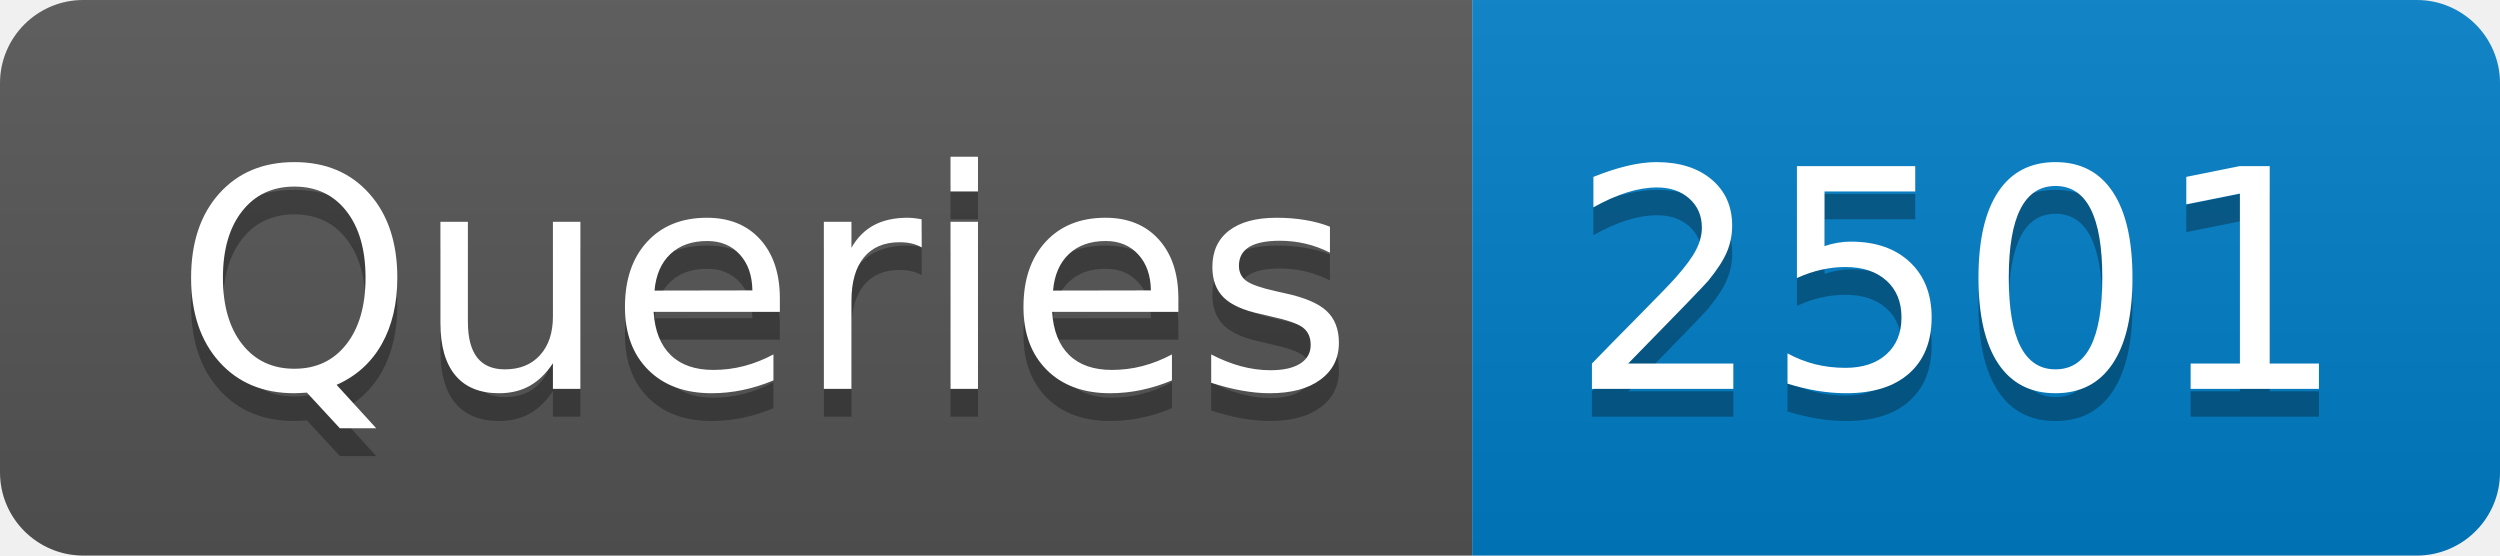
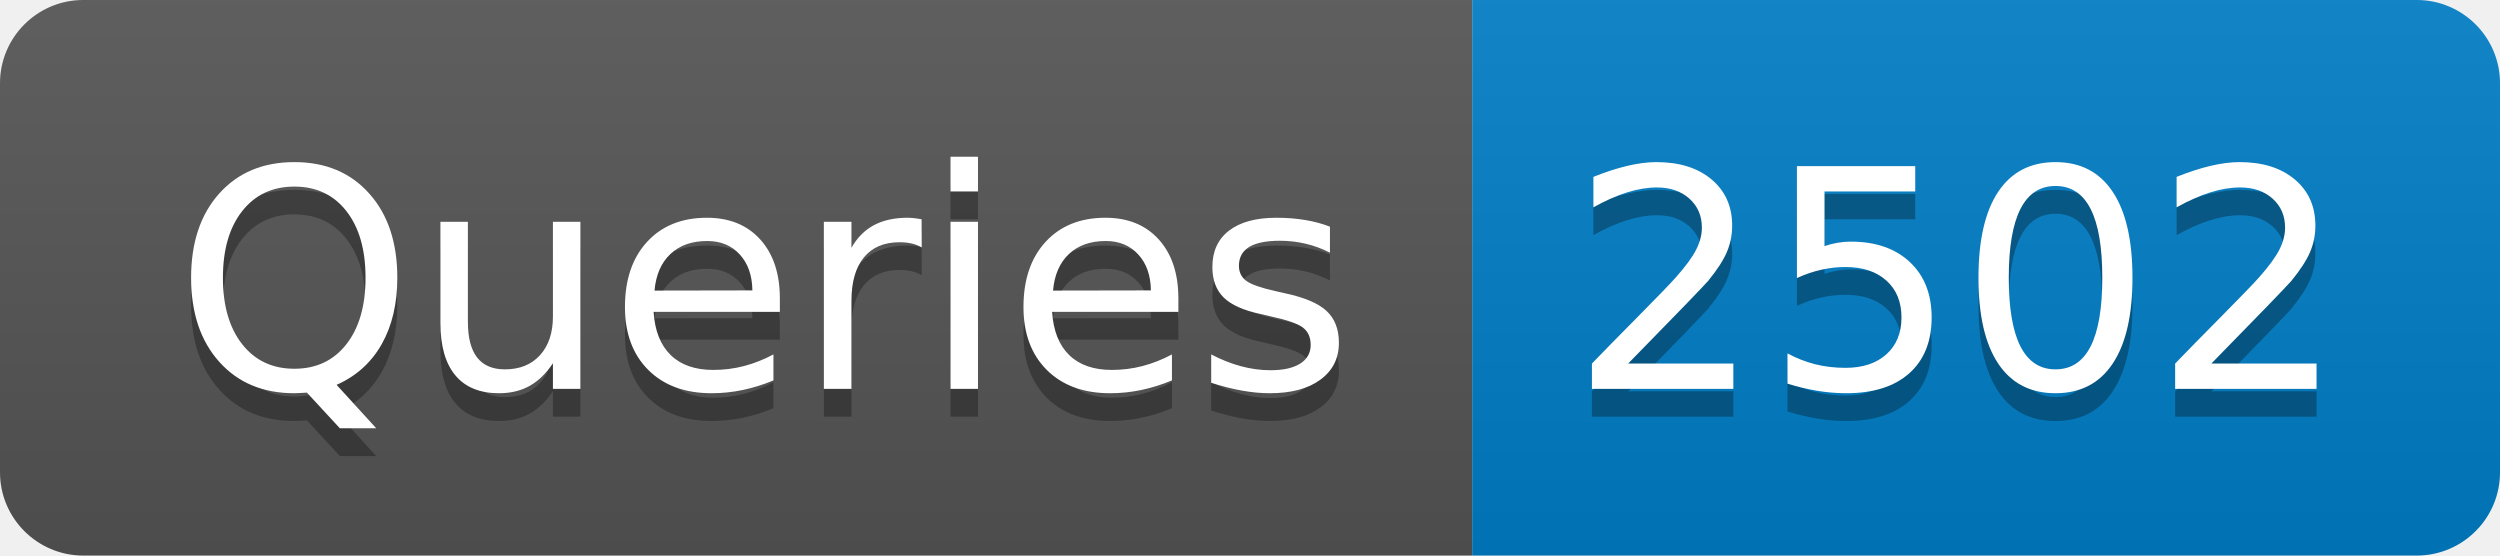
- <svg xmlns="http://www.w3.org/2000/svg" width="90" height="20" role="img" aria-label="Queries: 2501">
+ <svg xmlns="http://www.w3.org/2000/svg" width="90" height="20" role="img" aria-label="Queries: 2502">
  <linearGradient id="s" x2="0" y2="100%">
    <stop offset="0" stop-color="#bbb" stop-opacity=".1" />
    <stop offset="1" stop-opacity=".1" />
  </linearGradient>
  <clipPath id="r">
    <rect width="90" height="20" rx="3" fill="#fff" />
  </clipPath>
  <g clip-path="url(#r)">
    <rect width="53" height="20" fill="#555" />
    <rect x="53" width="37" height="20" fill="#007ec6" />
    <rect width="90" height="20" fill="url(#s)" />
  </g>
  <g fill="#fff" text-anchor="middle" font-family="Verdana,Geneva,DejaVu Sans,sans-serif" text-rendering="geometricPrecision" font-size="110">
    <text aria-hidden="true" x="275" y="150" fill="#010101" fill-opacity=".3" transform="scale(.1)" textLength="430">Queries</text>
    <text x="275" y="140" transform="scale(.1)" fill="#fff" textLength="430">Queries</text>
-     <text aria-hidden="true" x="705" y="150" fill="#010101" fill-opacity=".3" transform="scale(.1)" textLength="270">2501</text>
-     <text x="705" y="140" transform="scale(.1)" fill="#fff" textLength="270">2501</text>
+     <text aria-hidden="true" x="705" y="150" fill="#010101" fill-opacity=".3" transform="scale(.1)" textLength="270">2502</text>
+     <text x="705" y="140" transform="scale(.1)" fill="#fff" textLength="270">2502</text>
  </g>
</svg>
